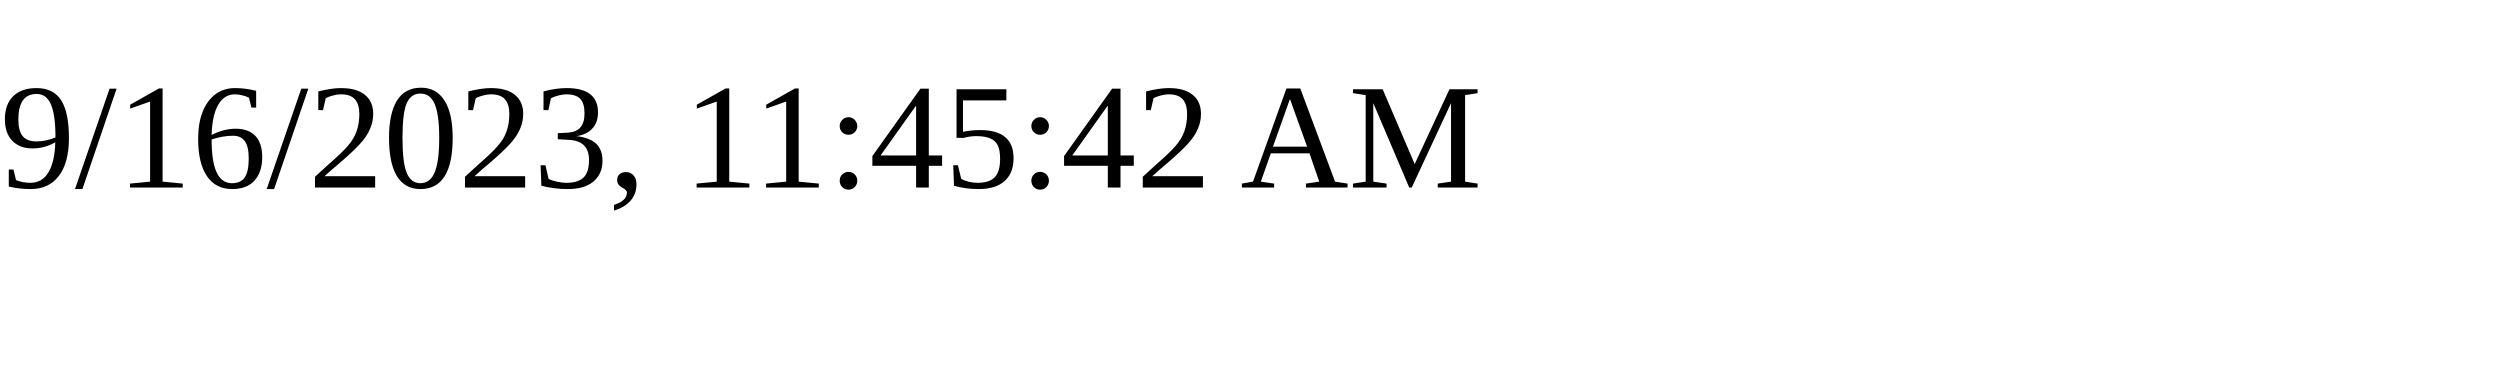
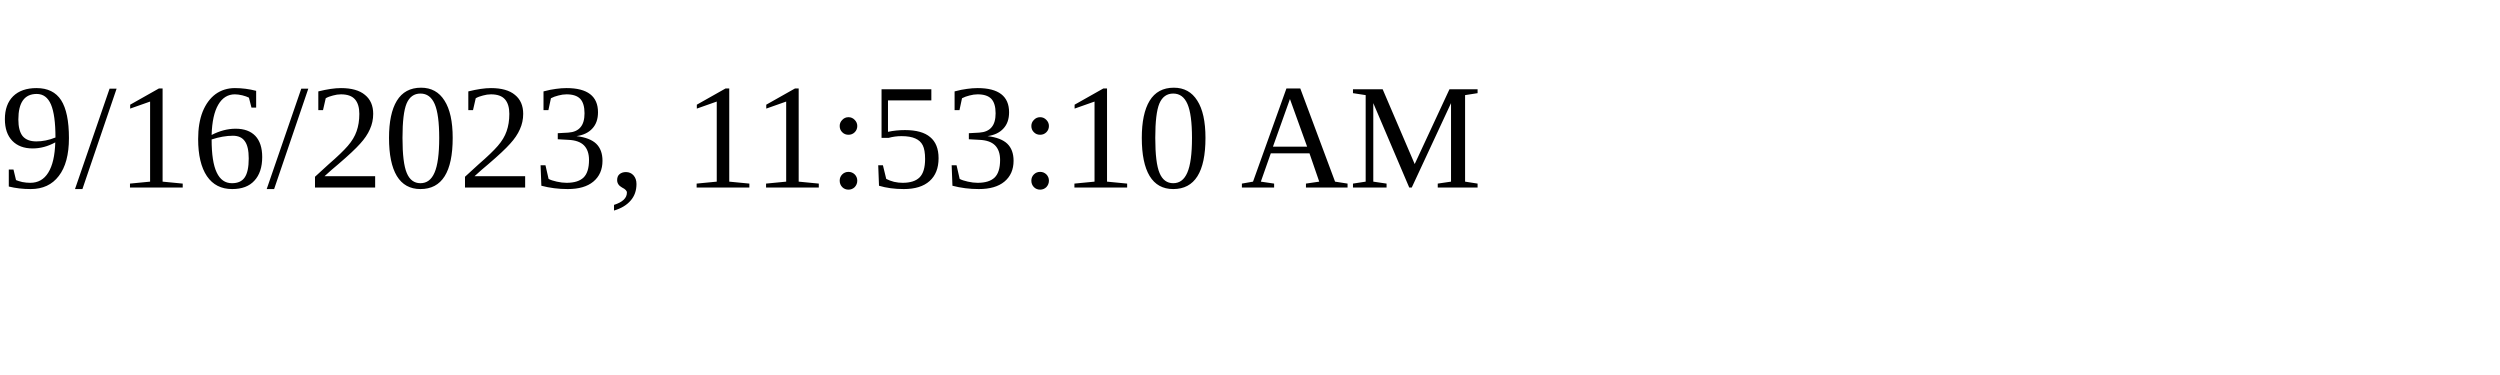
<svg xmlns="http://www.w3.org/2000/svg" height="30" width="200">
-   <text x="0" y="15">9/16/2023, 11:45:42 AM</text>
+   <text x="0" y="15">9/16/2023, 11:53:10 AM</text>
</svg>
